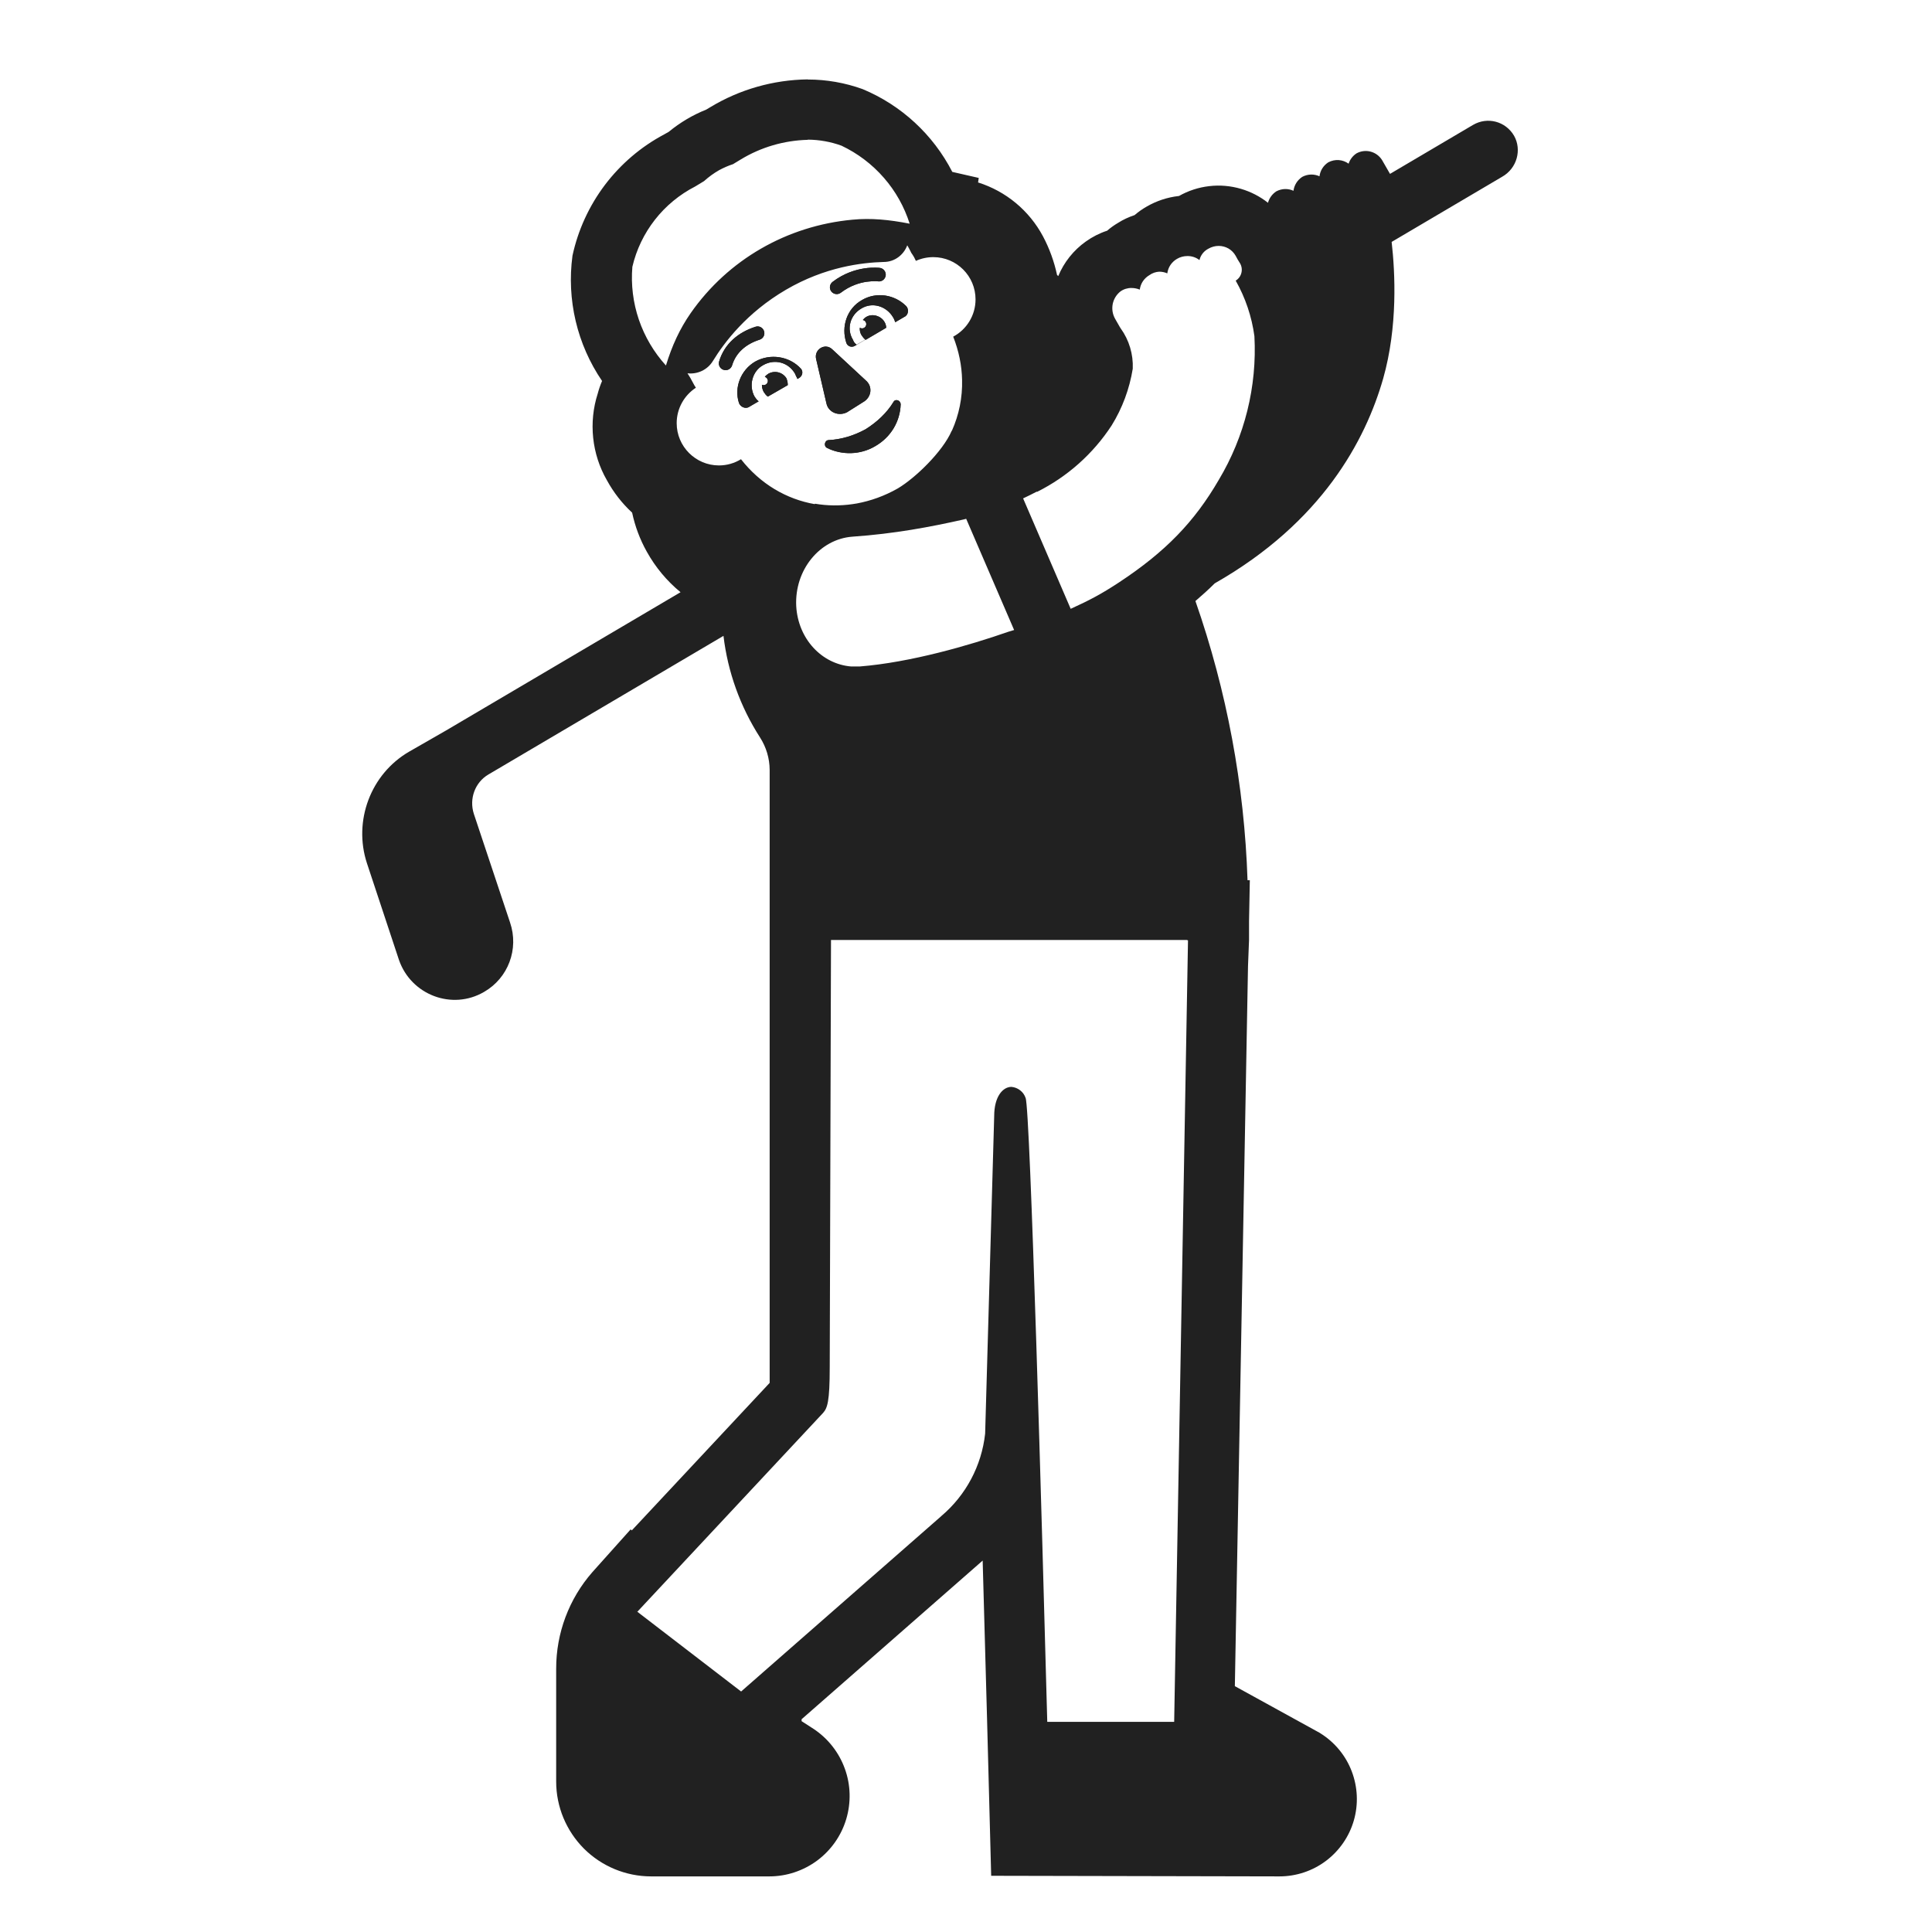
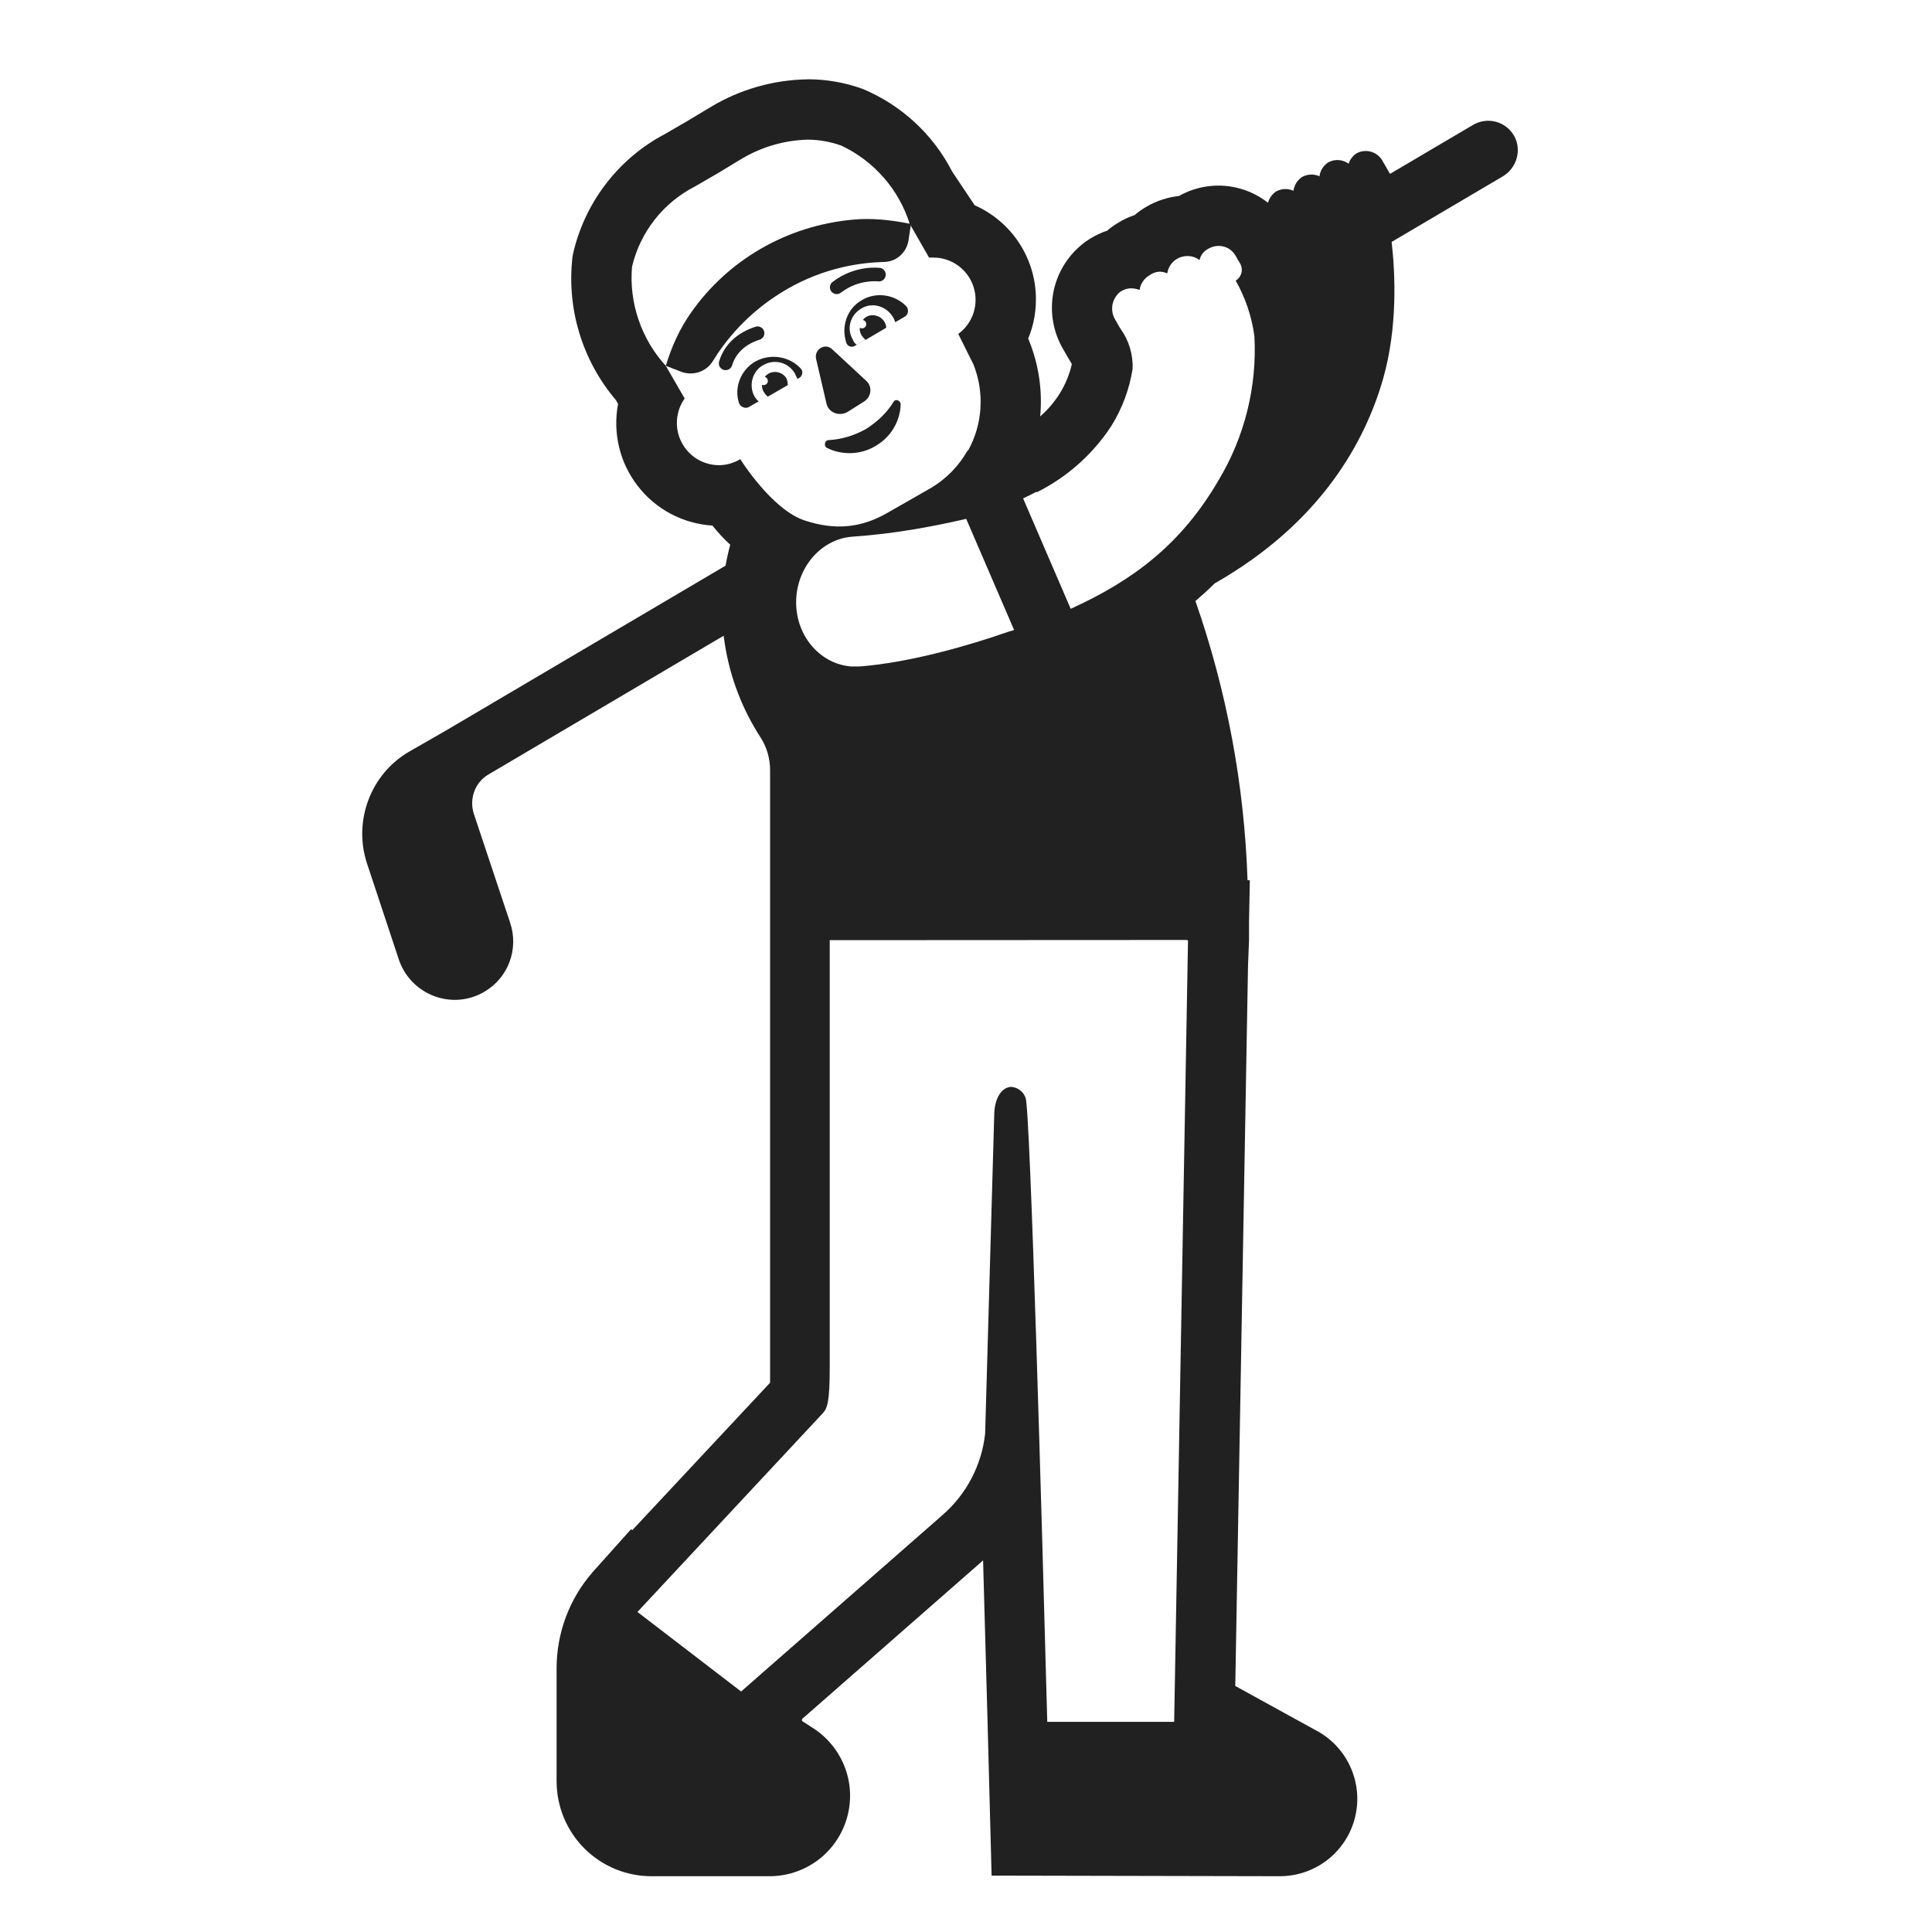
<svg xmlns="http://www.w3.org/2000/svg" width="32" height="32" viewBox="0 0 32 32" fill="none">
-   <path d="M14.67 4.564C14.678 4.503 14.635 4.446 14.574 4.437L14.571 4.437L14.567 4.437L14.551 4.435C14.539 4.434 14.521 4.433 14.498 4.433C14.454 4.432 14.392 4.434 14.319 4.445C14.172 4.467 13.978 4.525 13.79 4.669C13.741 4.707 13.731 4.778 13.769 4.827C13.807 4.876 13.877 4.886 13.927 4.848C14.078 4.732 14.234 4.685 14.352 4.667C14.412 4.659 14.461 4.657 14.495 4.657C14.512 4.658 14.525 4.659 14.533 4.659L14.542 4.66L14.543 4.66C14.604 4.669 14.661 4.626 14.67 4.564Z" fill="#212121" />
-   <path d="M15.008 5.069C14.818 4.879 14.518 4.829 14.278 4.969C14.028 5.109 13.928 5.409 14.018 5.679C14.038 5.739 14.108 5.759 14.158 5.729L14.334 5.626L14.338 5.629L14.678 5.429C14.678 5.399 14.668 5.359 14.648 5.329C14.588 5.229 14.448 5.189 14.348 5.249C14.326 5.262 14.307 5.28 14.291 5.3C14.323 5.306 14.348 5.334 14.348 5.369C14.348 5.407 14.317 5.439 14.278 5.439C14.264 5.439 14.252 5.435 14.241 5.428C14.238 5.47 14.246 5.512 14.268 5.549C14.287 5.577 14.306 5.605 14.333 5.625L14.188 5.709C14.158 5.689 14.138 5.659 14.128 5.629C14.018 5.449 14.078 5.219 14.268 5.109C14.448 4.999 14.678 5.069 14.788 5.249C14.808 5.278 14.818 5.308 14.828 5.337L14.978 5.249C15.048 5.219 15.058 5.119 15.008 5.069Z" fill="#212121" />
+   <path d="M14.67 4.564C14.678 4.503 14.635 4.446 14.574 4.437L14.571 4.437L14.567 4.437L14.551 4.435C14.539 4.434 14.521 4.433 14.498 4.433C14.454 4.432 14.392 4.434 14.319 4.445C14.172 4.467 13.978 4.525 13.79 4.67C13.741 4.707 13.731 4.778 13.769 4.827C13.807 4.876 13.877 4.886 13.927 4.848C14.078 4.732 14.234 4.685 14.352 4.668C14.412 4.659 14.461 4.657 14.495 4.658C14.512 4.658 14.525 4.659 14.533 4.659L14.542 4.66L14.543 4.66C14.604 4.669 14.661 4.626 14.67 4.564Z" fill="#212121" />
+   <path d="M15.008 5.069C14.818 4.879 14.518 4.829 14.278 4.969C14.028 5.109 13.928 5.409 14.018 5.679C14.038 5.739 14.108 5.759 14.158 5.729L14.334 5.626L14.338 5.629L14.678 5.429C14.678 5.399 14.668 5.359 14.648 5.329C14.588 5.229 14.448 5.189 14.348 5.249C14.326 5.262 14.307 5.28 14.291 5.3C14.323 5.306 14.348 5.334 14.348 5.369C14.348 5.408 14.317 5.439 14.278 5.439C14.264 5.439 14.252 5.435 14.241 5.428C14.238 5.47 14.246 5.512 14.268 5.549C14.287 5.577 14.306 5.605 14.333 5.625L14.188 5.709C14.158 5.689 14.138 5.659 14.128 5.629C14.018 5.449 14.078 5.219 14.268 5.109C14.448 4.999 14.678 5.069 14.788 5.249C14.808 5.278 14.818 5.308 14.828 5.337L14.978 5.249C15.048 5.219 15.058 5.119 15.008 5.069Z" fill="#212121" />
  <path d="M13.688 6.679L13.518 5.949C13.478 5.789 13.668 5.669 13.788 5.789L14.338 6.299C14.458 6.399 14.438 6.579 14.298 6.659L14.028 6.829C13.888 6.899 13.718 6.829 13.688 6.679Z" fill="#212121" />
-   <path d="M13.728 7.289C13.928 7.279 14.138 7.219 14.338 7.109C14.528 6.989 14.688 6.839 14.798 6.659C14.828 6.599 14.918 6.629 14.918 6.699C14.908 6.979 14.758 7.239 14.498 7.389C14.248 7.539 13.938 7.539 13.698 7.419C13.638 7.389 13.658 7.289 13.728 7.289Z" fill="#212121" />
+   <path d="M14.338 7.109C14.138 7.219 13.928 7.279 13.728 7.289C13.658 7.289 13.638 7.389 13.698 7.419C13.938 7.539 14.248 7.539 14.498 7.389C14.758 7.239 14.908 6.979 14.918 6.699C14.918 6.629 14.828 6.599 14.798 6.659C14.688 6.839 14.528 6.989 14.338 7.109Z" fill="#212121" />
  <path d="M12.508 5.989C12.268 6.129 12.158 6.419 12.238 6.669C12.258 6.739 12.348 6.779 12.408 6.739L12.566 6.647C12.537 6.627 12.518 6.598 12.498 6.569C12.398 6.389 12.458 6.149 12.638 6.049C12.828 5.939 13.058 5.999 13.168 6.189C13.173 6.204 13.181 6.219 13.188 6.234C13.195 6.248 13.203 6.262 13.208 6.277L13.238 6.259C13.288 6.229 13.308 6.159 13.268 6.109C13.078 5.899 12.758 5.849 12.508 5.989Z" fill="#212121" />
-   <path d="M13.028 6.269C12.968 6.169 12.838 6.129 12.728 6.189C12.705 6.203 12.684 6.221 12.668 6.242C12.697 6.25 12.718 6.277 12.718 6.309C12.718 6.347 12.687 6.379 12.648 6.379C12.638 6.379 12.629 6.377 12.62 6.373C12.619 6.412 12.628 6.451 12.648 6.489C12.668 6.519 12.688 6.549 12.718 6.569L13.048 6.379C13.048 6.329 13.038 6.299 13.028 6.269Z" fill="#212121" />
+   <path d="M13.028 6.269C12.968 6.169 12.838 6.129 12.728 6.189C12.705 6.203 12.684 6.221 12.668 6.242C12.697 6.25 12.718 6.277 12.718 6.309C12.718 6.348 12.687 6.379 12.648 6.379C12.638 6.379 12.629 6.377 12.62 6.373C12.619 6.412 12.628 6.451 12.648 6.489C12.668 6.519 12.688 6.549 12.718 6.569L13.048 6.379C13.048 6.329 13.038 6.299 13.028 6.269Z" fill="#212121" />
  <path d="M12.655 5.485C12.674 5.544 12.642 5.607 12.582 5.626C12.35 5.7 12.188 5.845 12.126 6.051C12.108 6.111 12.045 6.144 11.986 6.126C11.926 6.108 11.893 6.046 11.911 5.986C11.999 5.694 12.228 5.503 12.514 5.412C12.573 5.393 12.636 5.425 12.655 5.485Z" fill="#212121" />
-   <path d="M11.272 9.809L7.388 12.099L6.778 12.449C6.138 12.819 5.848 13.599 6.078 14.299L6.608 15.899C6.808 16.479 7.488 16.739 8.018 16.429C8.418 16.199 8.598 15.719 8.448 15.279L7.848 13.479C7.768 13.229 7.868 12.959 8.088 12.829L11.983 10.532C12.054 11.13 12.261 11.705 12.588 12.214C12.691 12.374 12.747 12.561 12.748 12.752V22.905L10.465 25.348L10.445 25.332L9.812 26.039C9.424 26.482 9.211 27.05 9.212 27.639V29.509C9.212 29.925 9.378 30.324 9.672 30.619C9.967 30.913 10.366 31.078 10.782 31.079H12.742C13.028 31.079 13.306 30.986 13.536 30.816C13.765 30.645 13.934 30.405 14.016 30.131C14.098 29.857 14.091 29.564 13.993 29.295C13.896 29.026 13.715 28.795 13.477 28.637L13.277 28.508V28.476L16.25 25.871L16.276 25.848C16.326 27.588 16.372 29.328 16.417 31.069L21.191 31.079C21.469 31.079 21.74 30.989 21.962 30.822C22.185 30.654 22.347 30.419 22.424 30.152C22.501 29.884 22.488 29.599 22.389 29.339C22.29 29.079 22.109 28.859 21.873 28.711L21.85 28.696L21.825 28.683L20.453 27.928L20.671 16L20.688 15.569V15.259L20.701 14.579H20.663C20.611 13.003 20.32 11.444 19.8 9.955C19.91 9.861 20.017 9.764 20.12 9.662C21.899 8.649 22.618 7.29 22.91 6.269C23.153 5.411 23.108 4.514 23.05 4.007L24.878 2.929C25.128 2.789 25.208 2.479 25.078 2.249C24.938 2.009 24.638 1.929 24.398 2.069L23.023 2.88L22.89 2.649C22.8 2.509 22.62 2.459 22.47 2.539C22.405 2.581 22.36 2.642 22.337 2.711C22.242 2.642 22.113 2.629 22 2.689C21.917 2.743 21.866 2.828 21.855 2.92C21.767 2.88 21.663 2.88 21.57 2.929C21.487 2.983 21.436 3.068 21.424 3.16C21.337 3.12 21.233 3.12 21.14 3.169C21.07 3.215 21.022 3.283 21.002 3.359C20.869 3.254 20.718 3.176 20.555 3.128C20.385 3.078 20.205 3.062 20.029 3.083C19.852 3.103 19.681 3.159 19.526 3.247H19.52C19.334 3.268 19.154 3.328 18.992 3.422C18.921 3.462 18.854 3.51 18.792 3.563C18.695 3.595 18.602 3.638 18.516 3.693C18.453 3.73 18.393 3.773 18.338 3.821C18.212 3.862 18.093 3.923 17.985 4C17.782 4.144 17.623 4.343 17.528 4.573L17.508 4.554C17.46 4.331 17.382 4.115 17.275 3.914C17.047 3.487 16.661 3.167 16.2 3.022L16.211 2.947L15.773 2.847C15.455 2.229 14.929 1.743 14.288 1.476C13.997 1.371 13.69 1.317 13.38 1.317L13.375 1.315C12.807 1.323 12.251 1.481 11.765 1.775L11.698 1.815C11.473 1.905 11.264 2.029 11.077 2.183L11.003 2.225C10.618 2.429 10.283 2.715 10.02 3.062C9.758 3.409 9.574 3.809 9.482 4.235C9.384 4.963 9.558 5.702 9.972 6.31C9.943 6.378 9.919 6.448 9.9 6.52C9.824 6.756 9.799 7.006 9.825 7.253C9.851 7.5 9.928 7.739 10.052 7.954C10.161 8.154 10.302 8.336 10.47 8.491C10.518 8.717 10.599 8.934 10.712 9.136C10.856 9.396 11.046 9.623 11.272 9.809ZM13.938 2.413C14.206 2.54 14.445 2.721 14.64 2.945C14.833 3.166 14.978 3.425 15.067 3.705C14.726 3.638 14.422 3.609 14.118 3.639C13.038 3.739 12.058 4.299 11.438 5.189C11.259 5.447 11.13 5.726 11.03 6.054C10.83 5.834 10.678 5.576 10.582 5.296C10.486 5.014 10.449 4.715 10.474 4.419C10.54 4.135 10.668 3.869 10.848 3.639C11.027 3.41 11.255 3.222 11.514 3.089L11.661 3C11.737 2.931 11.821 2.87 11.91 2.819C11.984 2.779 12.061 2.745 12.141 2.719L12.268 2.642C12.603 2.438 12.986 2.326 13.379 2.316V2.313C13.57 2.314 13.759 2.348 13.938 2.413ZM13.764 15.569H19.675L19.657 15.575H19.677C19.597 20.069 19.448 28.519 19.448 28.519H17.346C17.261 25.339 17.064 18.347 16.987 18.185C16.97 18.135 16.939 18.091 16.897 18.059C16.855 18.026 16.805 18.007 16.753 18.002C16.609 18.002 16.467 18.163 16.467 18.485L16.317 23.745C16.259 24.276 16 24.764 15.593 25.109L15.587 25.115L12.277 28.015L12.277 28.018C10.121 26.363 10.557 26.695 10.557 26.695L13.633 23.402C13.703 23.322 13.743 23.222 13.743 22.642L13.764 15.569ZM18.532 9.648C18.235 9.843 18.043 9.943 17.734 10.084L16.946 8.255C17.023 8.219 17.099 8.181 17.172 8.143L17.177 8.147C17.679 7.896 18.105 7.517 18.412 7.047C18.59 6.76 18.708 6.44 18.762 6.107C18.772 5.868 18.702 5.633 18.562 5.439L18.548 5.417L18.468 5.277C18.427 5.203 18.414 5.118 18.43 5.035C18.447 4.953 18.492 4.879 18.558 4.827C18.611 4.789 18.675 4.769 18.741 4.77C18.788 4.77 18.834 4.779 18.878 4.797C18.885 4.747 18.902 4.7 18.93 4.658C18.958 4.617 18.995 4.582 19.038 4.557C19.085 4.523 19.142 4.503 19.2 4.5C19.246 4.5 19.292 4.509 19.334 4.528C19.341 4.478 19.358 4.431 19.386 4.389C19.414 4.348 19.451 4.313 19.494 4.288C19.546 4.257 19.606 4.241 19.667 4.241C19.739 4.24 19.81 4.263 19.867 4.308C19.876 4.267 19.895 4.229 19.921 4.196C19.947 4.163 19.98 4.137 20.017 4.118C20.068 4.089 20.126 4.073 20.185 4.073C20.242 4.073 20.299 4.088 20.349 4.117C20.398 4.146 20.439 4.188 20.467 4.238C20.488 4.279 20.511 4.319 20.537 4.358C20.566 4.406 20.575 4.463 20.562 4.517C20.549 4.572 20.515 4.619 20.467 4.648C20.628 4.932 20.733 5.244 20.777 5.568C20.822 6.402 20.616 7.231 20.187 7.948C19.784 8.642 19.306 9.138 18.532 9.648ZM16.003 8.593L16.797 10.435C16.765 10.444 16.733 10.454 16.701 10.464C16.056 10.689 15.082 10.972 14.238 11.039H14.098C13.608 10.999 13.218 10.579 13.188 10.039C13.158 9.439 13.578 8.929 14.118 8.889C14.812 8.841 15.412 8.728 15.965 8.603L16.003 8.593ZM14.191 8.339C14.168 8.343 14.145 8.347 14.121 8.35C13.913 8.38 13.703 8.378 13.499 8.343L13.494 8.35C13.03 8.269 12.596 8.019 12.273 7.606C12.167 7.671 12.042 7.709 11.908 7.709C11.522 7.709 11.208 7.395 11.208 7.009C11.208 6.763 11.335 6.547 11.526 6.422L11.5 6.38L11.44 6.27L11.436 6.262L11.41 6.22C11.402 6.208 11.395 6.195 11.387 6.183C11.55 6.202 11.717 6.128 11.808 5.979C11.998 5.669 12.368 5.179 13.018 4.799C13.668 4.419 14.278 4.349 14.638 4.339C14.818 4.339 14.968 4.222 15.027 4.063C15.046 4.094 15.063 4.127 15.08 4.16L15.093 4.187C15.109 4.209 15.125 4.234 15.14 4.26L15.17 4.321C15.258 4.281 15.356 4.259 15.458 4.259C15.845 4.259 16.158 4.572 16.158 4.959C16.158 5.226 16.008 5.459 15.788 5.576C15.882 5.815 15.93 6.056 15.935 6.29C15.943 6.584 15.884 6.871 15.767 7.133L15.765 7.132L15.762 7.138C15.612 7.482 15.159 7.919 14.87 8.09C14.652 8.214 14.423 8.296 14.191 8.339ZM14.574 4.437C14.635 4.446 14.678 4.503 14.67 4.564C14.661 4.626 14.604 4.669 14.543 4.66L14.542 4.66L14.533 4.659C14.525 4.659 14.512 4.658 14.495 4.657C14.461 4.657 14.412 4.659 14.352 4.667C14.234 4.685 14.078 4.732 13.927 4.848C13.877 4.886 13.807 4.876 13.769 4.827C13.731 4.778 13.741 4.707 13.79 4.669C13.978 4.525 14.172 4.467 14.319 4.445C14.392 4.434 14.454 4.432 14.498 4.433C14.521 4.433 14.539 4.434 14.551 4.435L14.567 4.437L14.571 4.437L14.574 4.437ZM14.278 4.969C14.518 4.829 14.818 4.879 15.008 5.069C15.058 5.119 15.048 5.219 14.978 5.249L14.828 5.337C14.818 5.308 14.808 5.278 14.788 5.249C14.678 5.069 14.448 4.999 14.268 5.109C14.078 5.219 14.018 5.449 14.128 5.629C14.138 5.659 14.158 5.689 14.188 5.709L14.333 5.625C14.306 5.605 14.287 5.577 14.268 5.549C14.246 5.512 14.238 5.47 14.241 5.428C14.252 5.435 14.264 5.439 14.278 5.439C14.317 5.439 14.348 5.407 14.348 5.369C14.348 5.334 14.323 5.306 14.291 5.3C14.307 5.28 14.326 5.262 14.348 5.249C14.448 5.189 14.588 5.229 14.648 5.329C14.668 5.359 14.678 5.399 14.678 5.429L14.338 5.629L14.334 5.626L14.158 5.729C14.108 5.759 14.038 5.739 14.018 5.679C13.928 5.409 14.028 5.109 14.278 4.969ZM13.518 5.949L13.688 6.679C13.718 6.829 13.888 6.899 14.028 6.829L14.298 6.659C14.438 6.579 14.458 6.399 14.338 6.299L13.788 5.789C13.668 5.669 13.478 5.789 13.518 5.949ZM14.338 7.109C14.138 7.219 13.928 7.279 13.728 7.289C13.658 7.289 13.638 7.389 13.698 7.419C13.938 7.539 14.248 7.539 14.498 7.389C14.758 7.239 14.908 6.979 14.918 6.699C14.918 6.629 14.828 6.599 14.798 6.659C14.688 6.839 14.528 6.989 14.338 7.109ZM12.238 6.669C12.158 6.419 12.268 6.129 12.508 5.989C12.758 5.849 13.078 5.899 13.268 6.109C13.308 6.159 13.288 6.229 13.238 6.259L13.208 6.277C13.203 6.262 13.195 6.248 13.188 6.234C13.181 6.219 13.173 6.204 13.168 6.189C13.058 5.999 12.828 5.939 12.638 6.049C12.458 6.149 12.398 6.389 12.498 6.569C12.518 6.598 12.537 6.627 12.566 6.647L12.408 6.739C12.348 6.779 12.258 6.739 12.238 6.669ZM12.728 6.189C12.838 6.129 12.968 6.169 13.028 6.269C13.038 6.299 13.048 6.329 13.048 6.379L12.718 6.569C12.688 6.549 12.668 6.519 12.648 6.489C12.628 6.451 12.619 6.412 12.62 6.373C12.629 6.377 12.638 6.379 12.648 6.379C12.687 6.379 12.718 6.347 12.718 6.309C12.718 6.277 12.697 6.25 12.668 6.242C12.684 6.221 12.705 6.203 12.728 6.189ZM12.582 5.626C12.642 5.607 12.674 5.544 12.655 5.485C12.636 5.425 12.573 5.393 12.514 5.412C12.228 5.503 11.999 5.694 11.911 5.986C11.893 6.046 11.926 6.108 11.986 6.126C12.045 6.144 12.108 6.111 12.126 6.051C12.188 5.845 12.35 5.7 12.582 5.626Z" fill="#212121" />
+   <path d="M20.555 3.128C20.385 3.078 20.206 3.062 20.029 3.083C19.852 3.103 19.681 3.159 19.526 3.247H19.52C19.334 3.268 19.154 3.328 18.992 3.422C18.921 3.462 18.854 3.51 18.792 3.563C18.695 3.595 18.602 3.638 18.516 3.693C18.453 3.73 18.393 3.773 18.338 3.821C18.212 3.862 18.093 3.923 17.985 4C17.718 4.192 17.531 4.474 17.457 4.795C17.384 5.115 17.429 5.451 17.585 5.74L17.679 5.905L17.685 5.916L17.705 5.949L17.721 5.975C17.732 5.994 17.744 6.014 17.753 6.031C17.714 6.203 17.646 6.367 17.553 6.517C17.464 6.659 17.355 6.787 17.229 6.897C17.268 6.472 17.206 6.043 17.046 5.647L17.03 5.608C17.115 5.404 17.158 5.184 17.158 4.963C17.16 4.632 17.064 4.308 16.884 4.03C16.704 3.753 16.447 3.534 16.144 3.4L15.771 2.842C15.454 2.224 14.928 1.739 14.287 1.472C13.996 1.367 13.689 1.313 13.379 1.313V1.314C12.811 1.322 12.255 1.48 11.769 1.774L11.369 2.014L11.006 2.224C10.621 2.428 10.286 2.714 10.024 3.061C9.761 3.408 9.577 3.808 9.485 4.234C9.432 4.66 9.469 5.093 9.592 5.504C9.715 5.916 9.922 6.298 10.2 6.625L10.237 6.69C10.192 6.927 10.198 7.171 10.254 7.405C10.31 7.64 10.416 7.86 10.564 8.05C10.711 8.241 10.898 8.398 11.111 8.511C11.325 8.624 11.559 8.69 11.8 8.705C11.89 8.818 11.988 8.924 12.095 9.022C12.064 9.137 12.038 9.253 12.018 9.369L7.388 12.099L6.778 12.449C6.138 12.819 5.848 13.599 6.078 14.299L6.608 15.899C6.808 16.479 7.488 16.739 8.018 16.429C8.418 16.199 8.598 15.719 8.448 15.279L7.848 13.479C7.768 13.229 7.868 12.959 8.088 12.829L11.986 10.53C11.992 10.577 11.998 10.623 12.006 10.67C12.092 11.219 12.293 11.744 12.595 12.211C12.699 12.371 12.754 12.558 12.755 12.749V22.902L10.472 25.345L10.452 25.329L9.819 26.036C9.431 26.479 9.218 27.047 9.219 27.636V29.506C9.22 29.922 9.385 30.321 9.679 30.616C9.974 30.91 10.373 31.076 10.789 31.076H12.749C13.035 31.076 13.313 30.983 13.543 30.813C13.772 30.642 13.941 30.402 14.023 30.128C14.106 29.854 14.098 29.561 14.001 29.292C13.903 29.023 13.722 28.792 13.484 28.634L13.284 28.505V28.473L16.257 25.868L16.283 25.845C16.333 27.585 16.379 29.326 16.424 31.066L21.198 31.076C21.476 31.076 21.747 30.986 21.969 30.819C22.192 30.651 22.354 30.416 22.431 30.149C22.508 29.881 22.496 29.596 22.396 29.336C22.297 29.076 22.116 28.856 21.88 28.708L21.857 28.693L21.832 28.68L20.46 27.925L20.671 16L20.688 15.569V15.259L20.701 14.579H20.663C20.611 13.003 20.32 11.444 19.8 9.955C19.91 9.861 20.017 9.764 20.12 9.662C21.899 8.649 22.618 7.29 22.91 6.269C23.153 5.411 23.108 4.514 23.05 4.007L24.878 2.929C25.128 2.789 25.208 2.479 25.078 2.249C24.938 2.009 24.638 1.929 24.398 2.069L23.023 2.88L22.89 2.649C22.8 2.509 22.62 2.459 22.47 2.539C22.405 2.581 22.36 2.643 22.337 2.711C22.242 2.642 22.113 2.629 22 2.689C21.917 2.743 21.866 2.828 21.855 2.92C21.767 2.88 21.663 2.88 21.57 2.929C21.487 2.983 21.436 3.068 21.424 3.16C21.337 3.12 21.233 3.12 21.14 3.169C21.07 3.215 21.022 3.283 21.002 3.359C20.869 3.254 20.718 3.176 20.555 3.128ZM13.379 2.313C13.57 2.314 13.759 2.348 13.938 2.413C14.206 2.54 14.445 2.721 14.64 2.945C14.833 3.166 14.978 3.425 15.067 3.705C14.726 3.638 14.422 3.609 14.118 3.639C13.038 3.739 12.058 4.299 11.438 5.189C11.258 5.449 11.128 5.729 11.028 6.059L11.288 6.159C11.478 6.229 11.698 6.159 11.808 5.979C11.998 5.669 12.368 5.179 13.018 4.799C13.668 4.419 14.278 4.349 14.638 4.339C14.848 4.339 15.018 4.179 15.048 3.979L15.088 3.713V3.742L15.388 4.266H15.459C15.607 4.266 15.75 4.313 15.87 4.399C15.989 4.486 16.078 4.608 16.124 4.749C16.17 4.889 16.17 5.04 16.125 5.181C16.08 5.321 15.991 5.444 15.872 5.531L16.121 6.031C16.215 6.263 16.255 6.513 16.239 6.762C16.224 7.009 16.153 7.249 16.034 7.464L16.026 7.462C15.884 7.714 15.675 7.933 15.408 8.089L14.708 8.489C14.274 8.742 13.841 8.79 13.326 8.62C12.781 8.439 12.261 7.605 12.261 7.605C12.154 7.67 12.03 7.705 11.905 7.705C11.777 7.704 11.652 7.668 11.543 7.601C11.434 7.533 11.346 7.438 11.288 7.324C11.229 7.21 11.204 7.082 11.213 6.955C11.222 6.827 11.266 6.704 11.34 6.6L11.028 6.06C10.827 5.84 10.673 5.581 10.577 5.298C10.48 5.016 10.443 4.717 10.468 4.42C10.534 4.136 10.662 3.87 10.842 3.64C11.021 3.411 11.249 3.223 11.508 3.09L11.888 2.87L12.268 2.64C12.604 2.436 12.987 2.323 13.379 2.313ZM16.946 8.255C17.021 8.22 17.094 8.184 17.165 8.146L17.174 8.153C17.676 7.902 18.102 7.523 18.409 7.053C18.587 6.766 18.706 6.446 18.759 6.113C18.77 5.874 18.699 5.639 18.559 5.445L18.545 5.423L18.465 5.283C18.424 5.21 18.411 5.124 18.427 5.041C18.444 4.959 18.489 4.885 18.555 4.833C18.609 4.795 18.673 4.775 18.738 4.776C18.785 4.776 18.831 4.786 18.875 4.803C18.882 4.753 18.9 4.706 18.927 4.665C18.955 4.623 18.992 4.588 19.035 4.563C19.082 4.526 19.14 4.504 19.2 4.5C19.246 4.5 19.292 4.509 19.334 4.528C19.341 4.478 19.359 4.431 19.386 4.39C19.414 4.348 19.451 4.313 19.494 4.288C19.546 4.257 19.606 4.241 19.667 4.241C19.739 4.24 19.81 4.263 19.867 4.308C19.877 4.267 19.895 4.229 19.921 4.196C19.947 4.163 19.98 4.137 20.017 4.118C20.068 4.089 20.126 4.073 20.185 4.073C20.242 4.073 20.299 4.088 20.349 4.117C20.398 4.146 20.439 4.188 20.467 4.238C20.488 4.279 20.512 4.319 20.537 4.358C20.566 4.406 20.575 4.463 20.562 4.517C20.549 4.572 20.515 4.619 20.467 4.648C20.628 4.932 20.733 5.244 20.777 5.568C20.822 6.402 20.616 7.231 20.187 7.948C19.575 9.002 18.784 9.607 17.734 10.084L16.946 8.255ZM16.003 8.593L16.797 10.435C16.765 10.445 16.733 10.454 16.701 10.464C16.056 10.689 15.082 10.973 14.238 11.039H14.098C13.608 10.999 13.218 10.579 13.188 10.039C13.158 9.439 13.578 8.929 14.118 8.889C14.812 8.841 15.412 8.728 15.965 8.603L16.003 8.593ZM19.675 15.569L19.657 15.575H19.677C19.597 20.063 19.448 28.519 19.448 28.519H17.346C17.261 25.339 17.064 18.347 16.987 18.185C16.97 18.135 16.939 18.091 16.897 18.059C16.855 18.026 16.805 18.007 16.753 18.002C16.609 18.002 16.467 18.163 16.467 18.485L16.317 23.745C16.259 24.276 16 24.764 15.593 25.109L15.587 25.115L12.277 28.015L12.277 28.018L10.558 26.699C10.558 26.699 13.009 24.07 13.633 23.402C13.703 23.322 13.743 23.222 13.743 22.642V15.572H13.773L19.675 15.569Z" fill="#212121" />
</svg>
